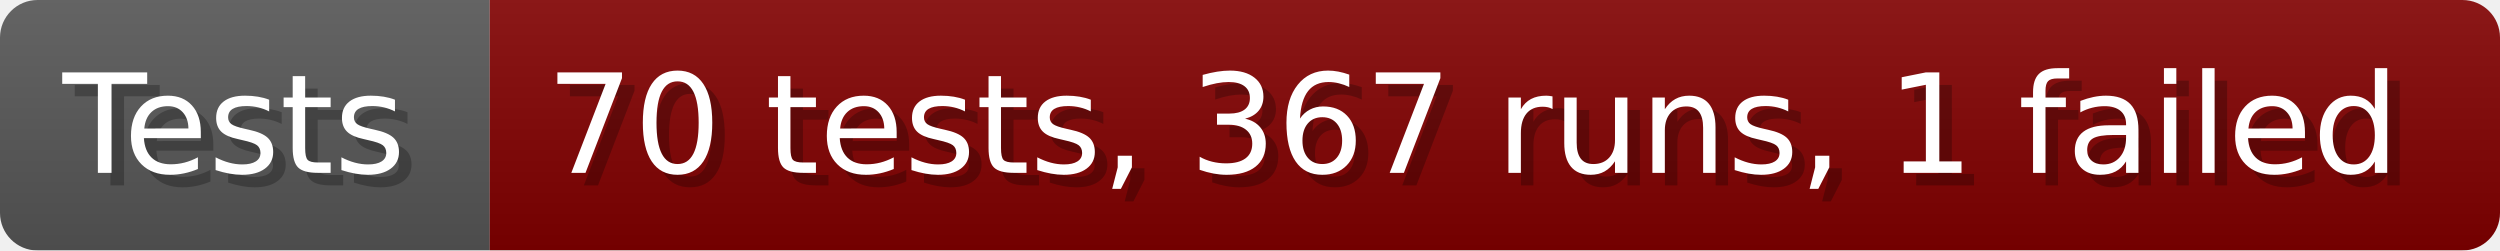
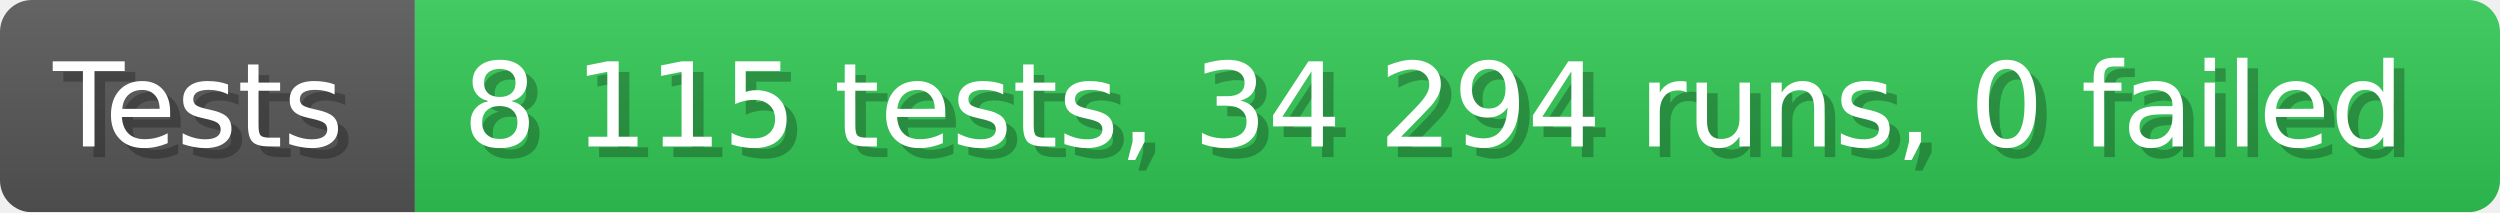
- <svg xmlns="http://www.w3.org/2000/svg" width="199.6" height="20" viewBox="0 0 1996 200" role="img" aria-label="Tests: 70 tests, 367 runs, 1 failed">
+ <svg xmlns="http://www.w3.org/2000/svg" width="235.6" height="20" viewBox="0 0 2356 200" role="img" aria-label="Tests: 8 115 tests, 34 294 runs, 0 failed">
  <linearGradient id="a" x2="0" y2="100%">
    <stop offset="0" stop-opacity=".1" stop-color="#EEE" />
    <stop offset="1" stop-opacity=".1" />
  </linearGradient>
  <mask id="m">
-     <rect width="1996" height="200" rx="30" fill="#FFF" />
+     <rect width="2356" height="200" rx="30" fill="#FFF" />
  </mask>
  <g mask="url(#m)">
    <rect width="391" height="200" fill="#555" />
-     <rect width="1605" height="200" fill="#800000" x="391" />
-     <rect width="1996" height="200" fill="url(#a)" />
+     <rect width="1965" height="200" fill="#31c653" x="391" />
+     <rect width="2356" height="200" fill="url(#a)" />
  </g>
  <g aria-hidden="true" fill="#fff" text-anchor="start" font-family="Verdana,DejaVu Sans,sans-serif" font-size="110">
    <text x="60" y="148" textLength="291" fill="#000" opacity="0.25">Tests</text>
    <text x="50" y="138" textLength="291">Tests</text>
-     <text x="446" y="148" textLength="1505" fill="#000" opacity="0.25">70 tests, 367 runs, 1 failed</text>
-     <text x="436" y="138" textLength="1505">70 tests, 367 runs, 1 failed</text>
+     <text x="446" y="148" textLength="1865" fill="#000" opacity="0.25">8 115 tests, 34 294 runs, 0 failed</text>
+     <text x="436" y="138" textLength="1865">8 115 tests, 34 294 runs, 0 failed</text>
  </g>
</svg>
